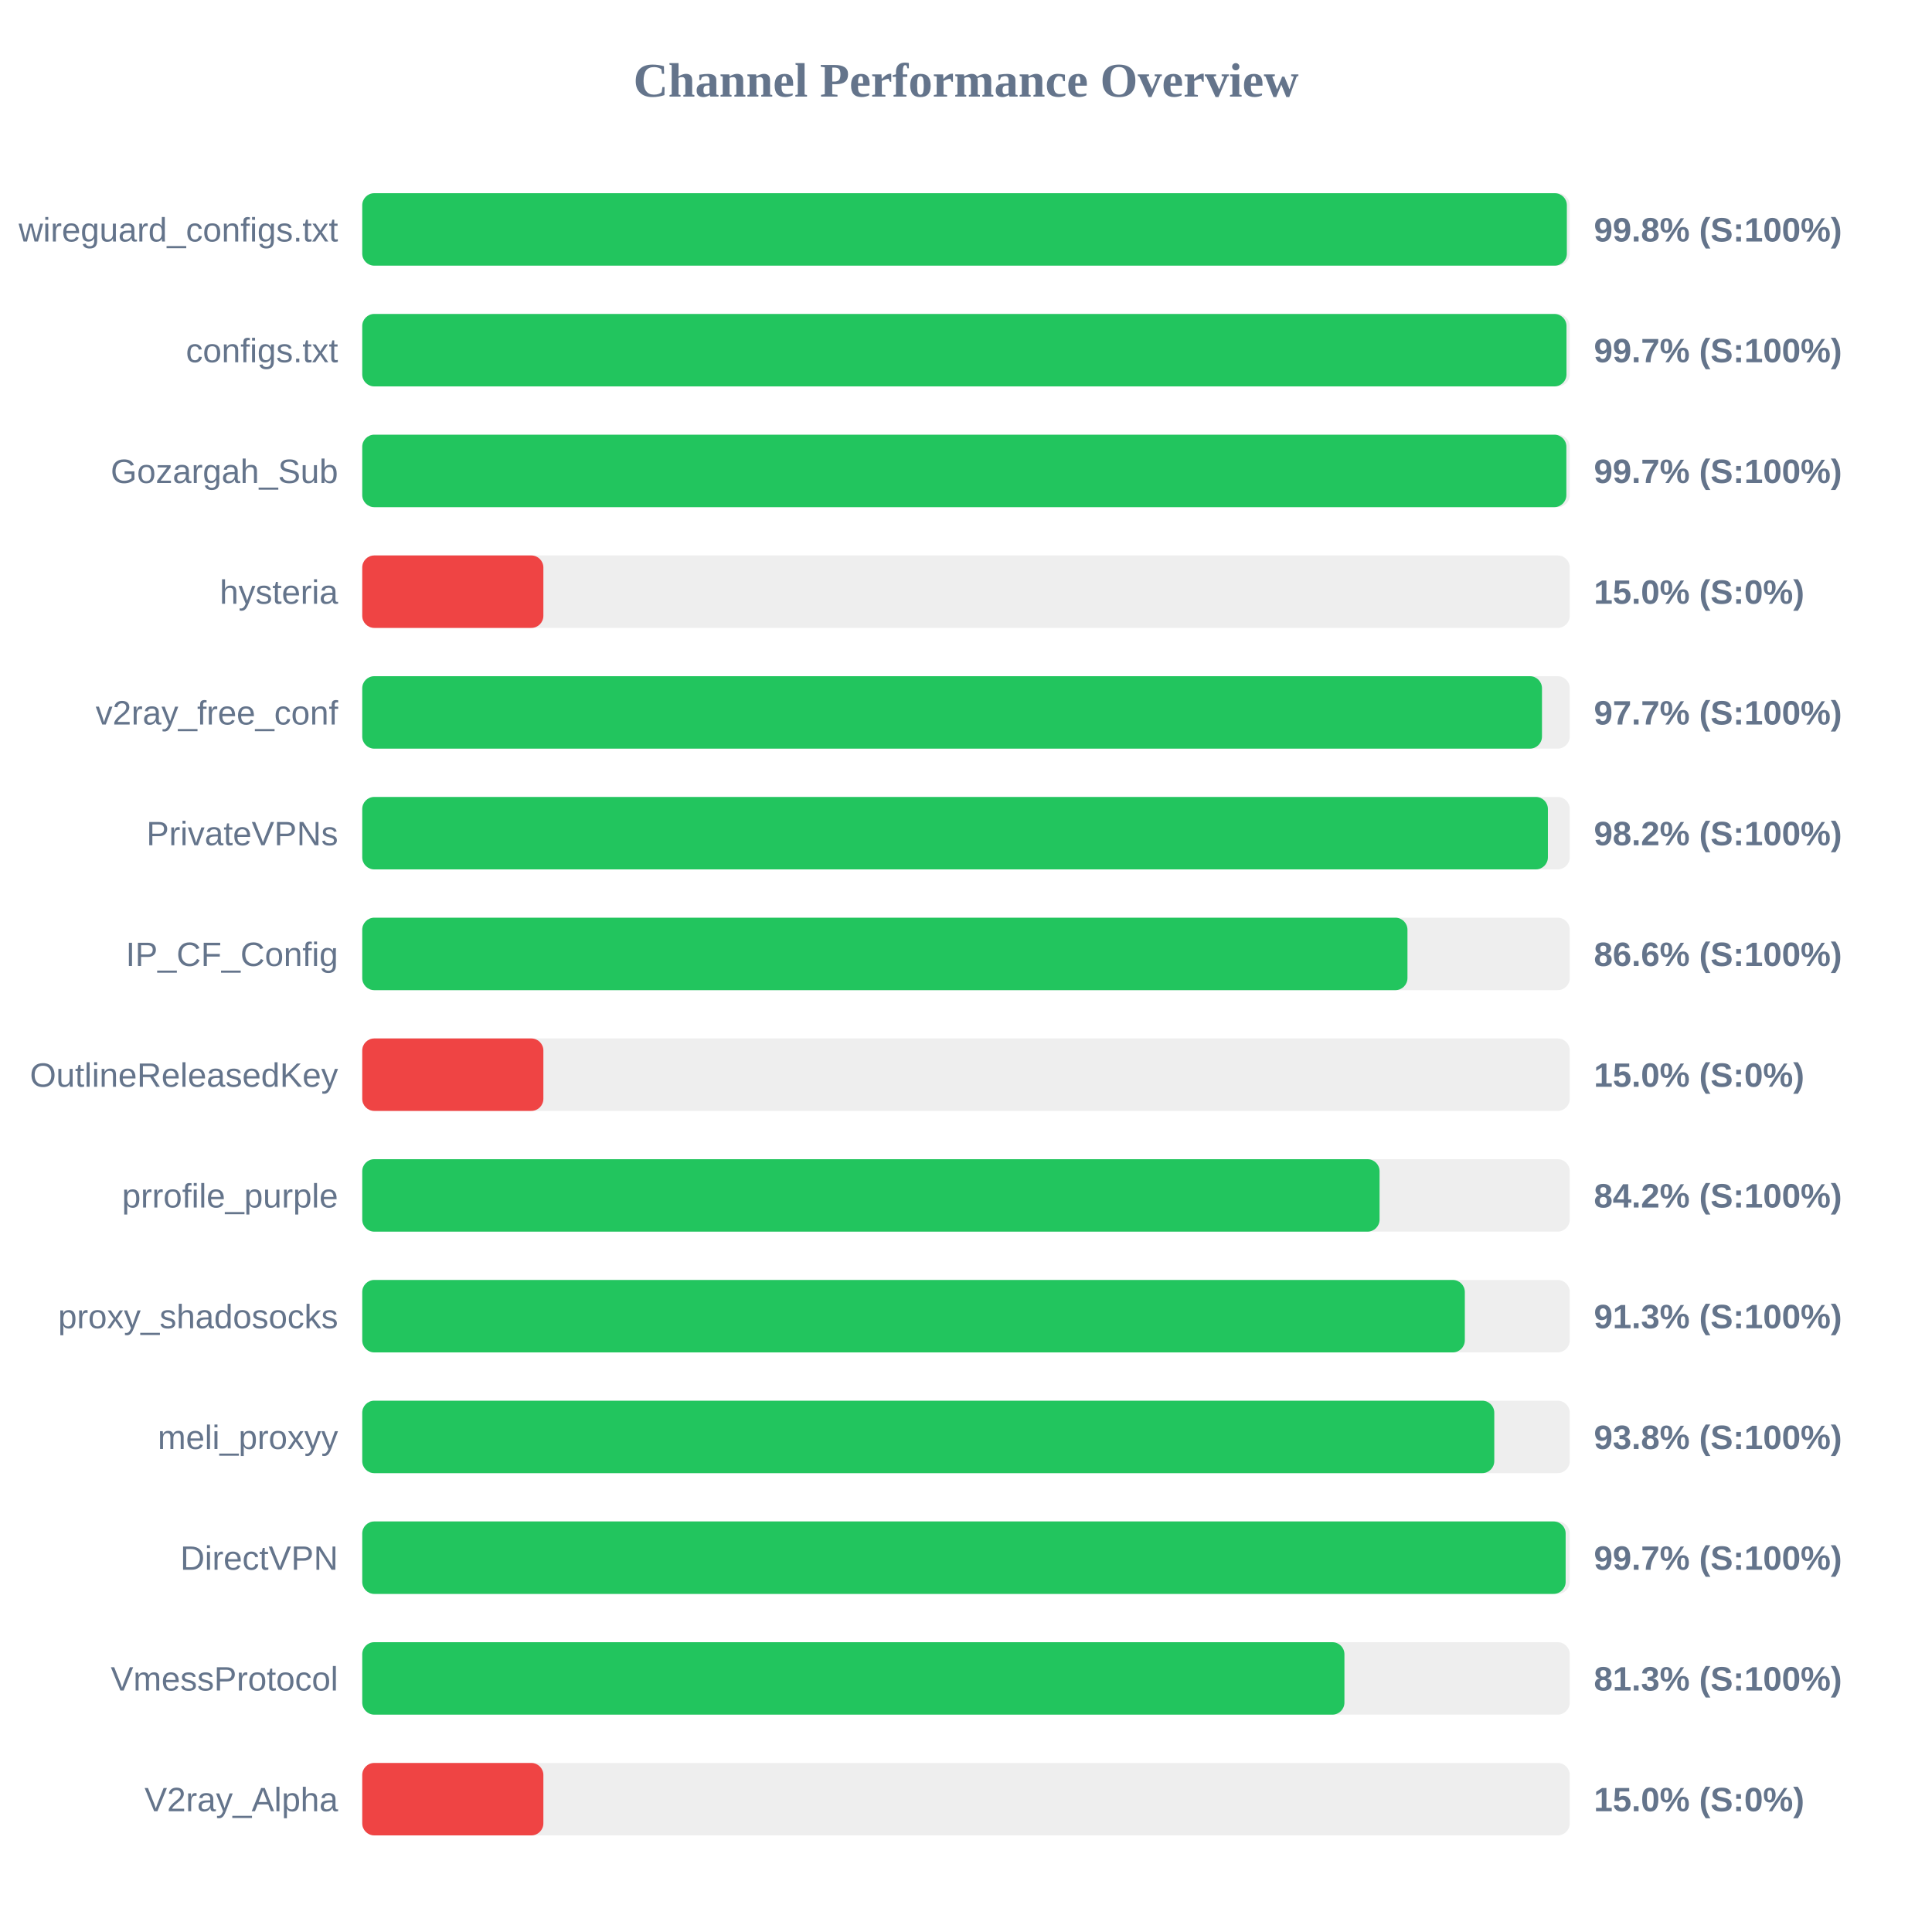
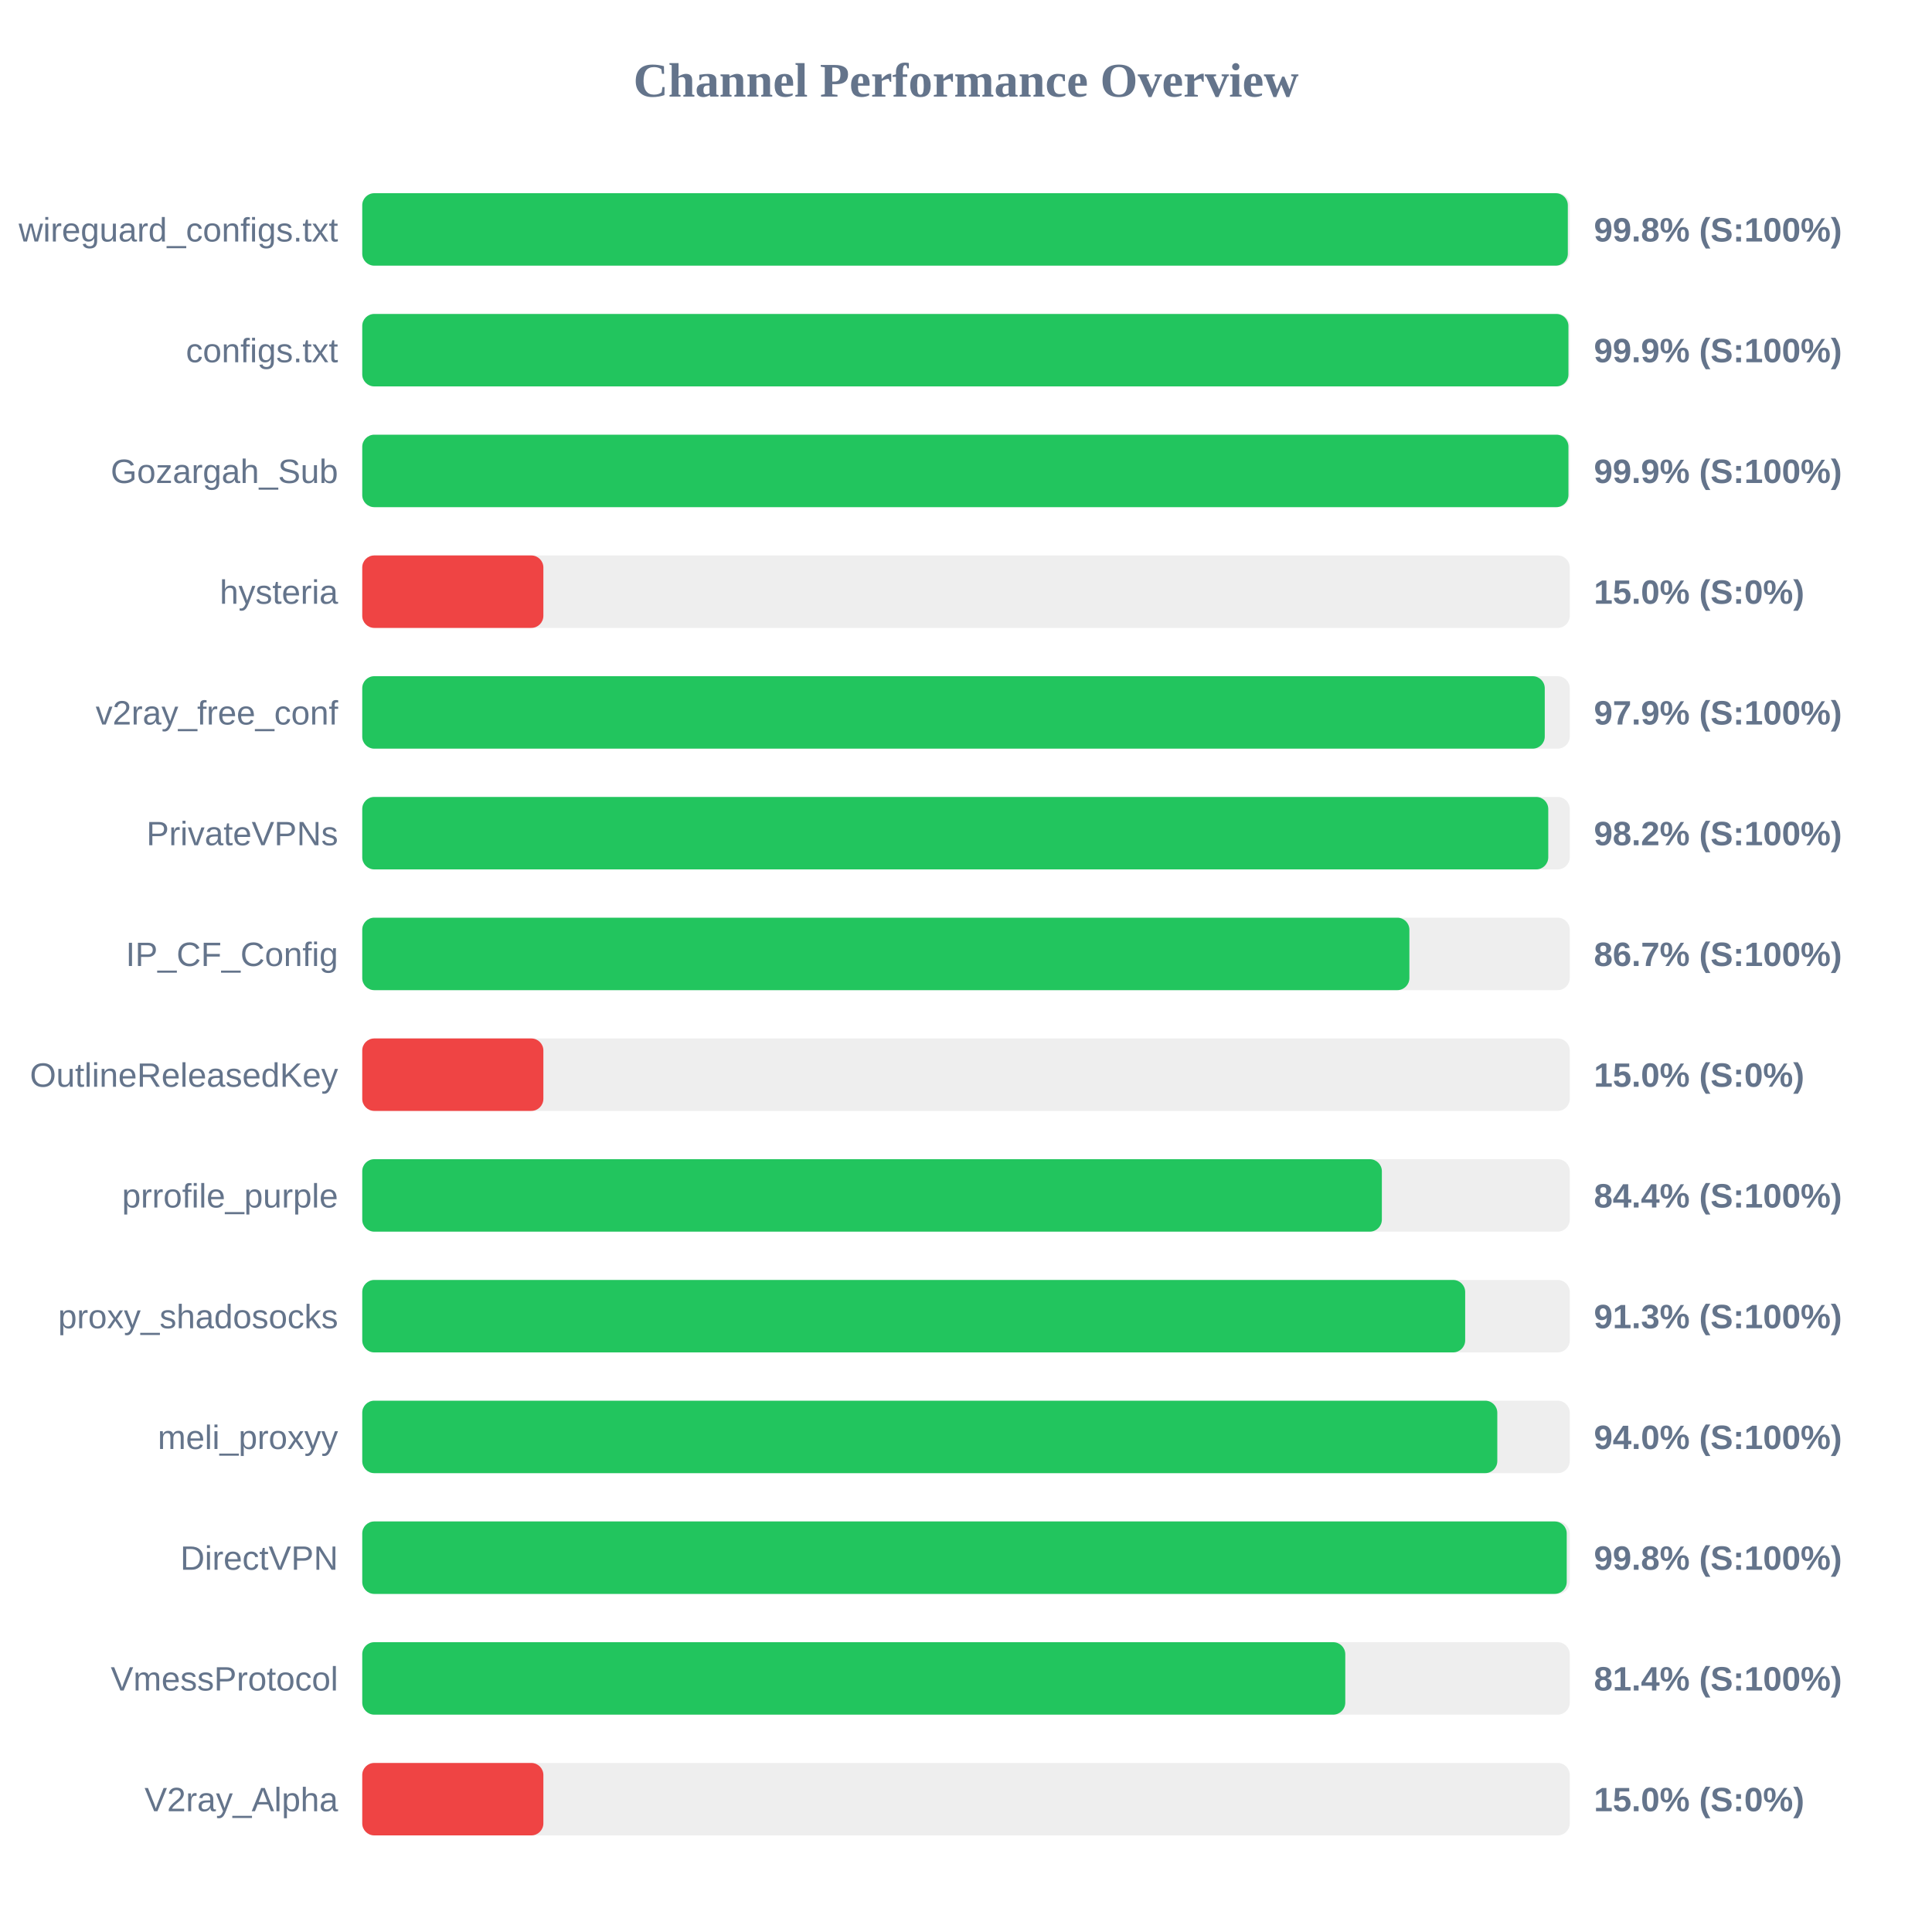
<svg xmlns="http://www.w3.org/2000/svg" width="800" height="800" version="1.1">
  <style>
        .row { font: 14px Arial; fill: #64748b; }
        .score { font: bold 14px Arial; fill: #64748b; }
    </style>
  <text x="400" y="40" text-anchor="middle" font-size="20px" font-weight="bold" fill="#64748b">Channel Performance Overview</text>
  <rect x="150" y="80" width="500" height="30" fill="#eee" rx="5" />
-   <rect x="150" y="80" width="498.8" height="30" fill="#22c55e" rx="5" />
+   <rect x="150" y="80" width="499.2" height="30" fill="#22c55e" rx="5" />
  <text x="140" y="100" text-anchor="end" class="row">wireguard_configs.txt</text>
  <text x="660" y="100" text-anchor="start" class="score">99.8% (S:100%)</text>
  <rect x="150" y="130" width="500" height="30" fill="#eee" rx="5" />
-   <rect x="150" y="130" width="498.65" height="30" fill="#22c55e" rx="5" />
+   <rect x="150" y="130" width="499.45" height="30" fill="#22c55e" rx="5" />
  <text x="140" y="150" text-anchor="end" class="row">configs.txt</text>
-   <text x="660" y="150" text-anchor="start" class="score">99.7% (S:100%)</text>
+   <text x="660" y="150" text-anchor="start" class="score">99.9% (S:100%)</text>
  <rect x="150" y="180" width="500" height="30" fill="#eee" rx="5" />
-   <rect x="150" y="180" width="498.6" height="30" fill="#22c55e" rx="5" />
+   <rect x="150" y="180" width="499.45" height="30" fill="#22c55e" rx="5" />
  <text x="140" y="200" text-anchor="end" class="row">Gozargah_Sub</text>
-   <text x="660" y="200" text-anchor="start" class="score">99.7% (S:100%)</text>
+   <text x="660" y="200" text-anchor="start" class="score">99.9% (S:100%)</text>
  <rect x="150" y="230" width="500" height="30" fill="#eee" rx="5" />
  <rect x="150" y="230" width="75.0" height="30" fill="#ef4444" rx="5" />
  <text x="140" y="250" text-anchor="end" class="row">hysteria</text>
  <text x="660" y="250" text-anchor="start" class="score">15.0% (S:0%)</text>
  <rect x="150" y="280" width="500" height="30" fill="#eee" rx="5" />
-   <rect x="150" y="280" width="488.5" height="30" fill="#22c55e" rx="5" />
+   <rect x="150" y="280" width="489.65" height="30" fill="#22c55e" rx="5" />
  <text x="140" y="300" text-anchor="end" class="row">v2ray_free_conf</text>
-   <text x="660" y="300" text-anchor="start" class="score">97.7% (S:100%)</text>
+   <text x="660" y="300" text-anchor="start" class="score">97.9% (S:100%)</text>
  <rect x="150" y="330" width="500" height="30" fill="#eee" rx="5" />
-   <rect x="150" y="330" width="490.95" height="30" fill="#22c55e" rx="5" />
+   <rect x="150" y="330" width="491.1" height="30" fill="#22c55e" rx="5" />
  <text x="140" y="350" text-anchor="end" class="row">PrivateVPNs</text>
  <text x="660" y="350" text-anchor="start" class="score">98.2% (S:100%)</text>
  <rect x="150" y="380" width="500" height="30" fill="#eee" rx="5" />
-   <rect x="150" y="380" width="432.8" height="30" fill="#22c55e" rx="5" />
+   <rect x="150" y="380" width="433.6" height="30" fill="#22c55e" rx="5" />
  <text x="140" y="400" text-anchor="end" class="row">IP_CF_Config</text>
-   <text x="660" y="400" text-anchor="start" class="score">86.6% (S:100%)</text>
+   <text x="660" y="400" text-anchor="start" class="score">86.7% (S:100%)</text>
  <rect x="150" y="430" width="500" height="30" fill="#eee" rx="5" />
  <rect x="150" y="430" width="75.0" height="30" fill="#ef4444" rx="5" />
  <text x="140" y="450" text-anchor="end" class="row">OutlineReleasedKey</text>
  <text x="660" y="450" text-anchor="start" class="score">15.0% (S:0%)</text>
  <rect x="150" y="480" width="500" height="30" fill="#eee" rx="5" />
-   <rect x="150" y="480" width="421.25" height="30" fill="#22c55e" rx="5" />
+   <rect x="150" y="480" width="422.2" height="30" fill="#22c55e" rx="5" />
  <text x="140" y="500" text-anchor="end" class="row">prrofile_purple</text>
-   <text x="660" y="500" text-anchor="start" class="score">84.2% (S:100%)</text>
+   <text x="660" y="500" text-anchor="start" class="score">84.4% (S:100%)</text>
  <rect x="150" y="530" width="500" height="30" fill="#eee" rx="5" />
-   <rect x="150" y="530" width="456.55" height="30" fill="#22c55e" rx="5" />
+   <rect x="150" y="530" width="456.7" height="30" fill="#22c55e" rx="5" />
  <text x="140" y="550" text-anchor="end" class="row">proxy_shadosocks</text>
  <text x="660" y="550" text-anchor="start" class="score">91.3% (S:100%)</text>
  <rect x="150" y="580" width="500" height="30" fill="#eee" rx="5" />
-   <rect x="150" y="580" width="468.75" height="30" fill="#22c55e" rx="5" />
+   <rect x="150" y="580" width="470.0" height="30" fill="#22c55e" rx="5" />
  <text x="140" y="600" text-anchor="end" class="row">meli_proxyy</text>
-   <text x="660" y="600" text-anchor="start" class="score">93.8% (S:100%)</text>
+   <text x="660" y="600" text-anchor="start" class="score">94.0% (S:100%)</text>
  <rect x="150" y="630" width="500" height="30" fill="#eee" rx="5" />
-   <rect x="150" y="630" width="498.3" height="30" fill="#22c55e" rx="5" />
+   <rect x="150" y="630" width="498.75" height="30" fill="#22c55e" rx="5" />
  <text x="140" y="650" text-anchor="end" class="row">DirectVPN</text>
-   <text x="660" y="650" text-anchor="start" class="score">99.7% (S:100%)</text>
+   <text x="660" y="650" text-anchor="start" class="score">99.8% (S:100%)</text>
  <rect x="150" y="680" width="500" height="30" fill="#eee" rx="5" />
-   <rect x="150" y="680" width="406.7" height="30" fill="#22c55e" rx="5" />
+   <rect x="150" y="680" width="407.05" height="30" fill="#22c55e" rx="5" />
  <text x="140" y="700" text-anchor="end" class="row">VmessProtocol</text>
-   <text x="660" y="700" text-anchor="start" class="score">81.3% (S:100%)</text>
+   <text x="660" y="700" text-anchor="start" class="score">81.4% (S:100%)</text>
  <rect x="150" y="730" width="500" height="30" fill="#eee" rx="5" />
  <rect x="150" y="730" width="75.0" height="30" fill="#ef4444" rx="5" />
  <text x="140" y="750" text-anchor="end" class="row">V2ray_Alpha</text>
  <text x="660" y="750" text-anchor="start" class="score">15.0% (S:0%)</text>
</svg>
